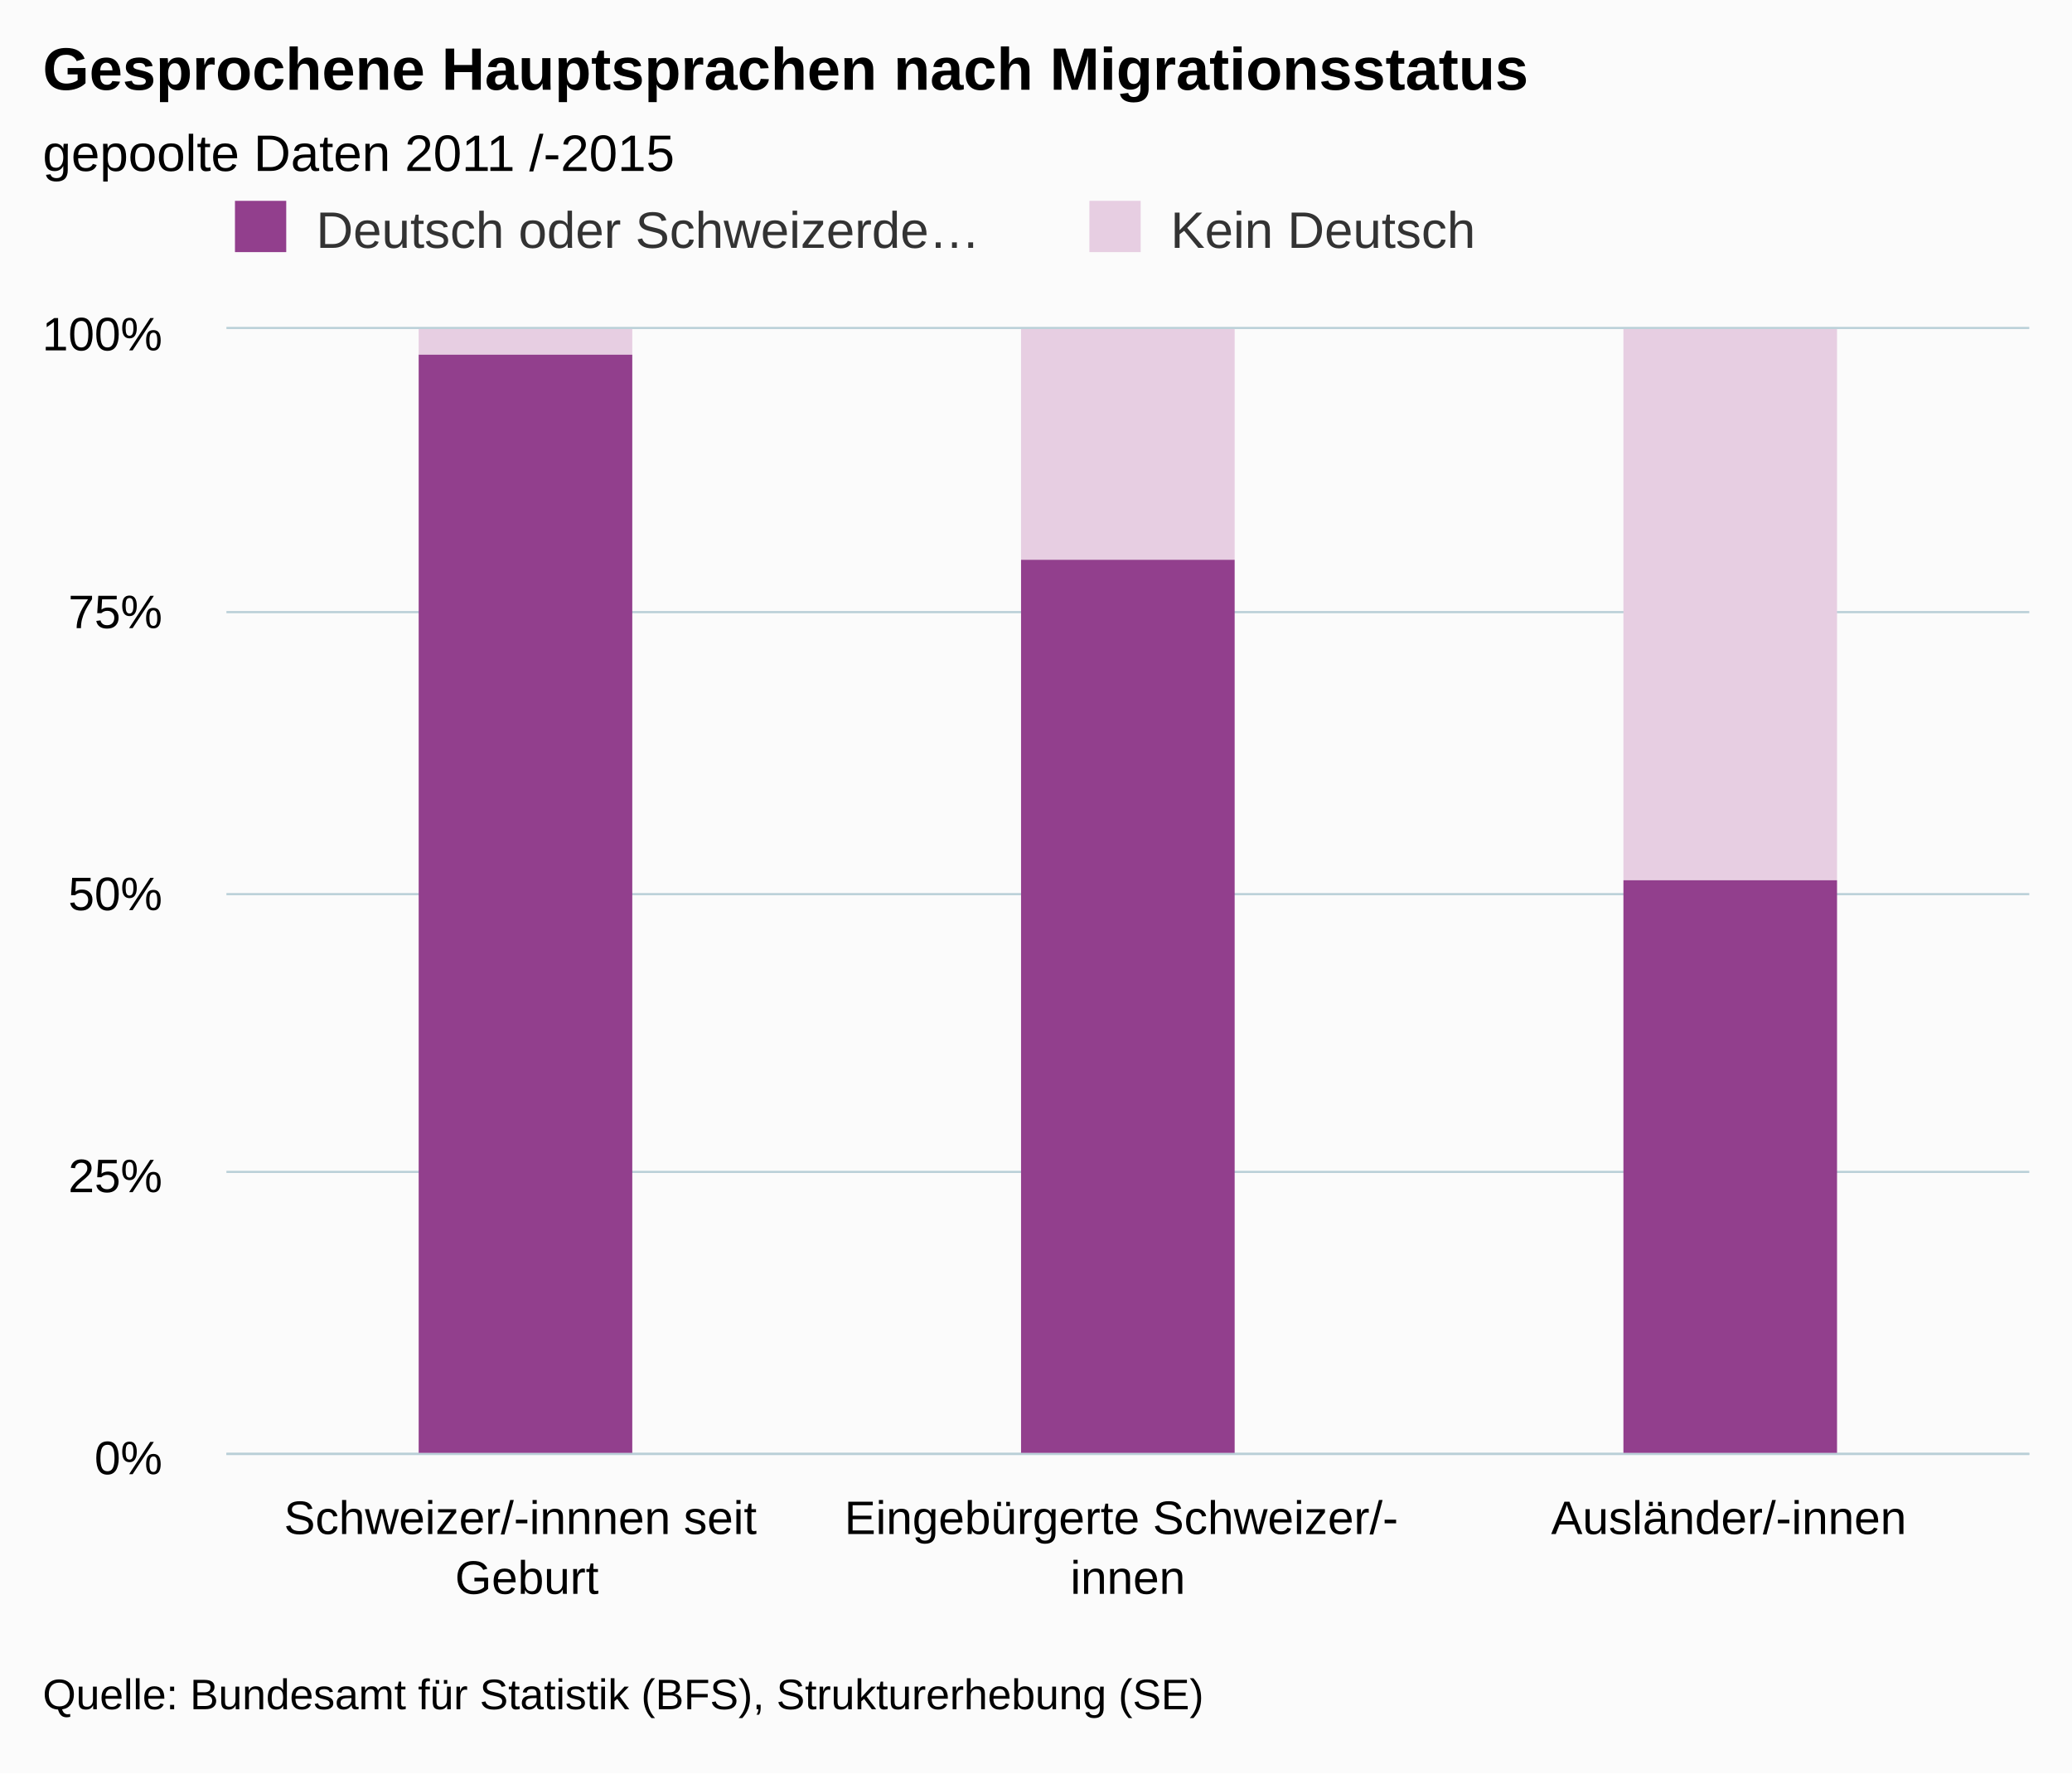
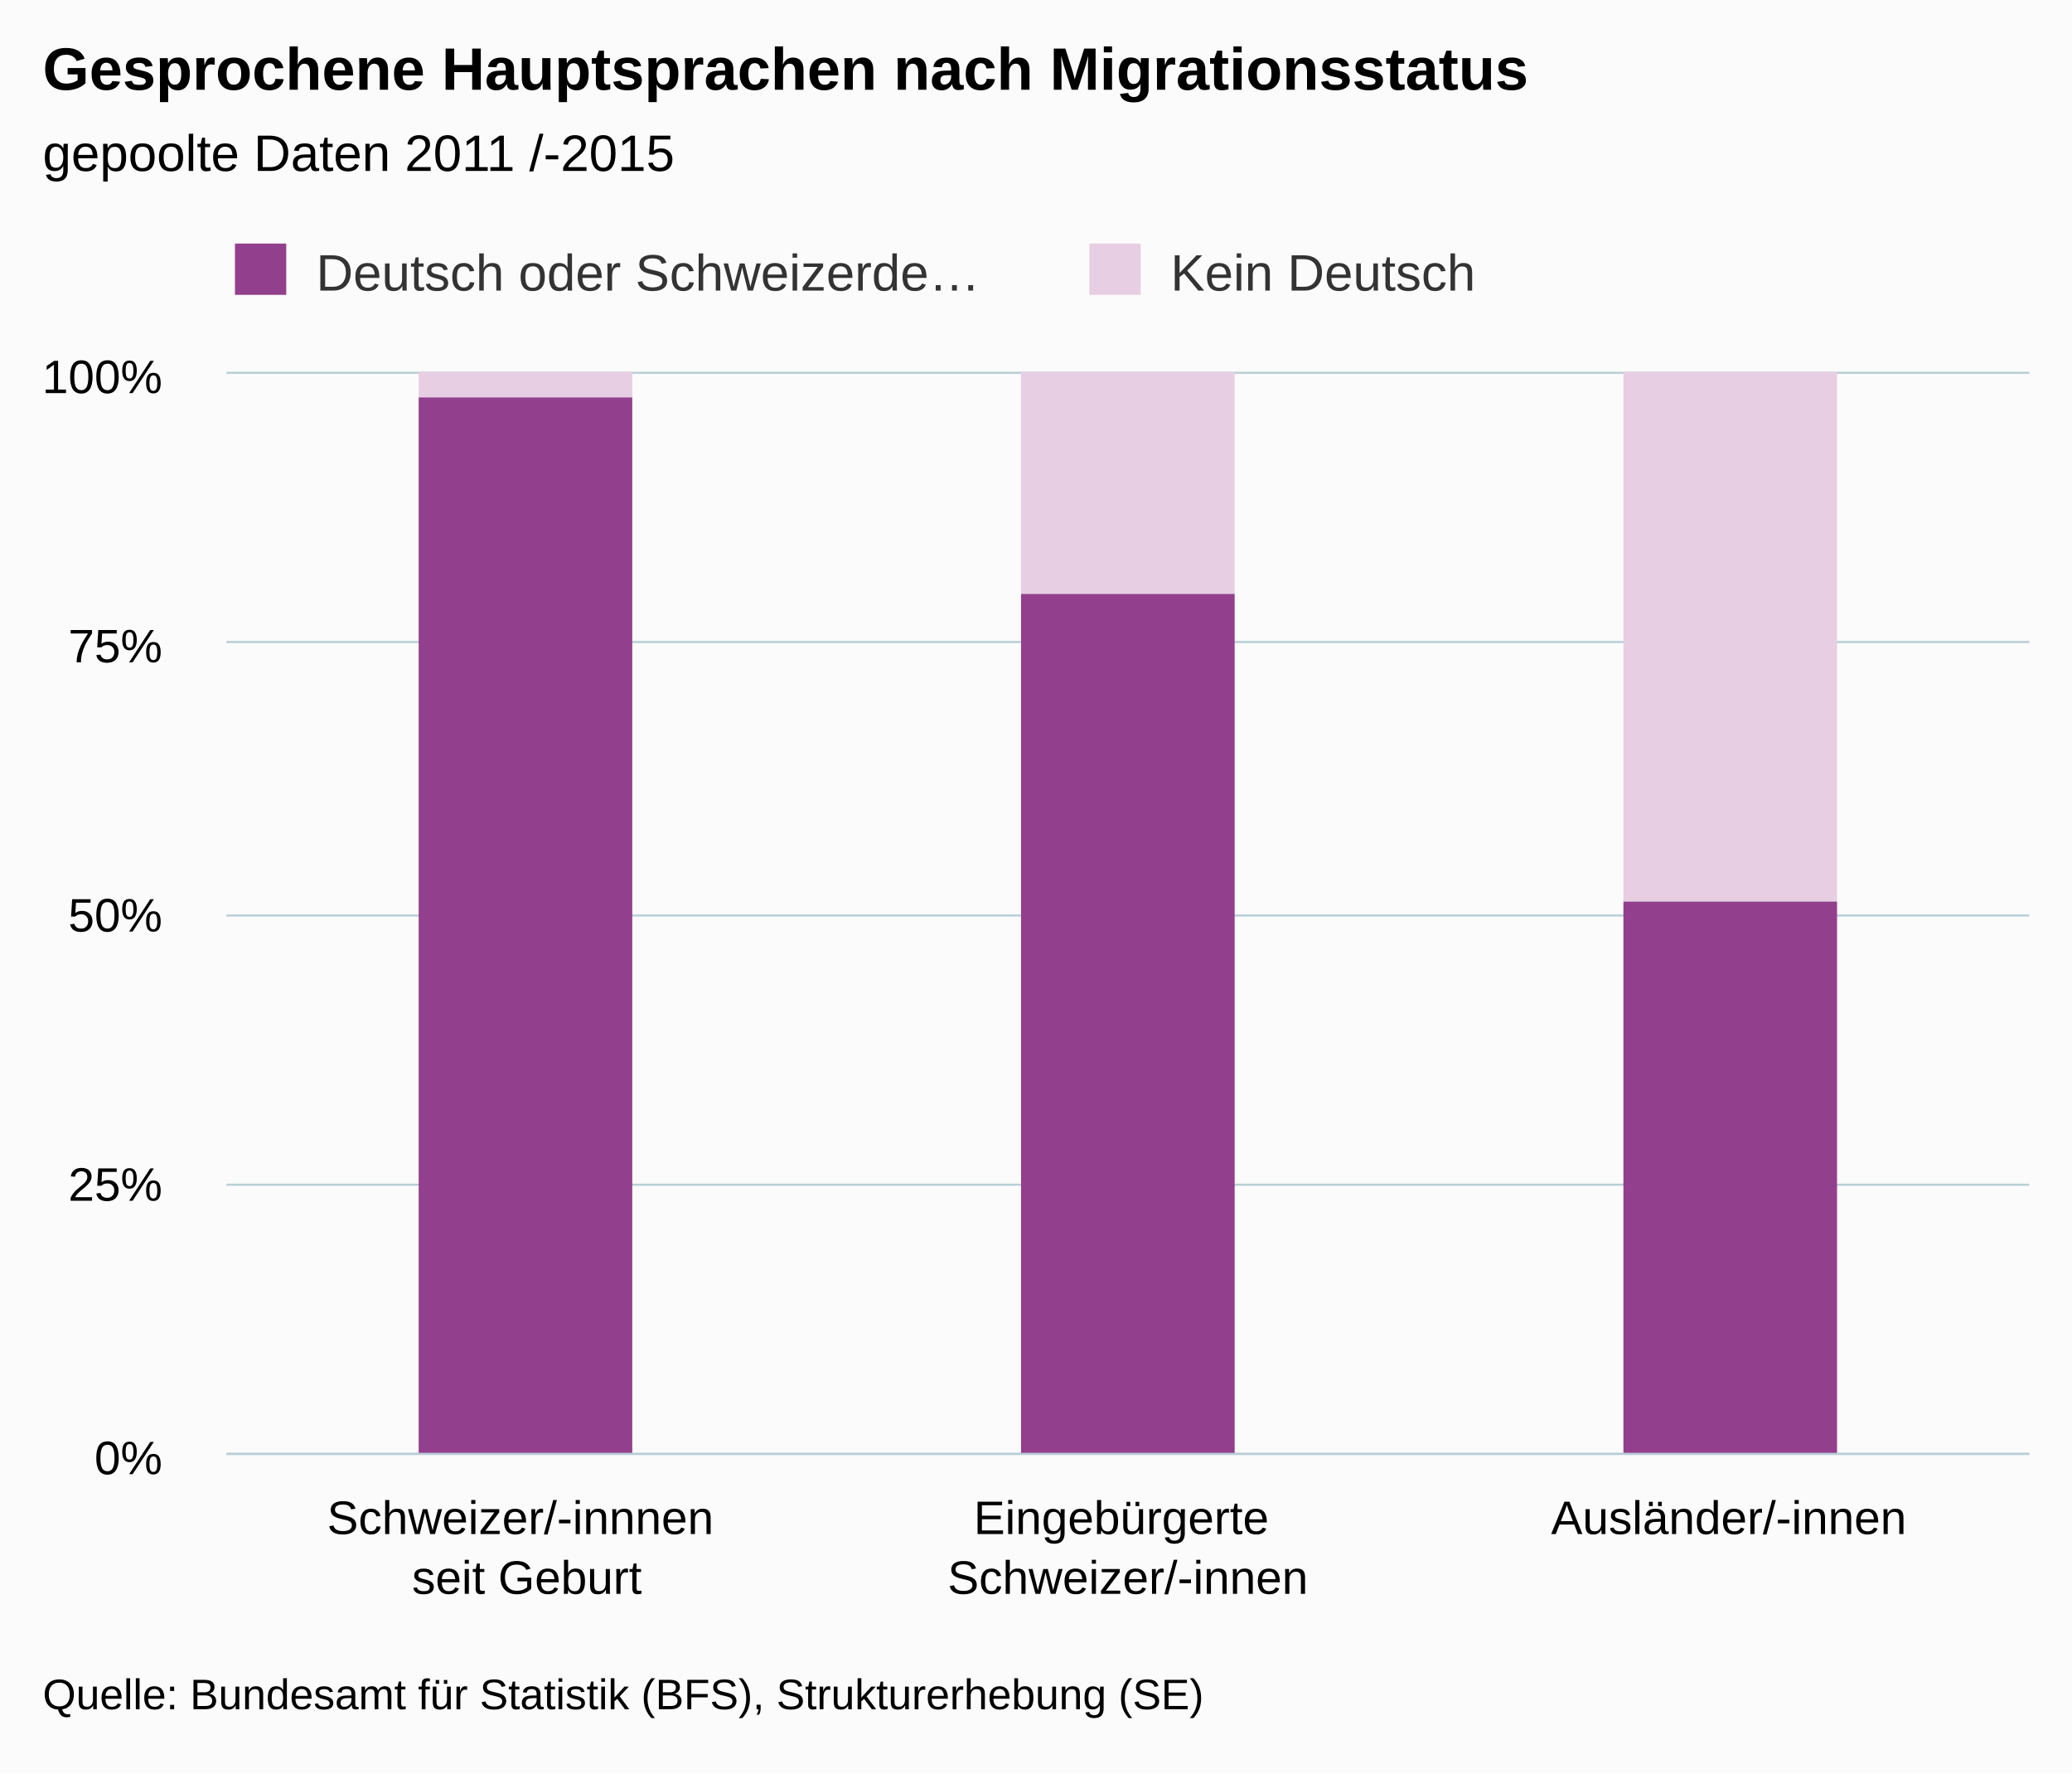
<svg xmlns="http://www.w3.org/2000/svg" version="1.1" class="highcharts-root" style="font-family:arial;font-size:12px;" viewBox="0 0 485 415">
  <defs>
    <clipPath>
-       <rect x="0" y="0" width="422" height="263" fill="none" />
+       <rect x="0" y="0" width="422" height="253" fill="none" />
    </clipPath>
    <clipPath id="a">
-       <rect x="0" y="0" width="422" height="263" fill="none" />
+       <rect x="0" y="0" width="422" height="253" fill="none" />
    </clipPath>
  </defs>
  <rect fill="#fbfbfb" class="highcharts-background" x="0" y="0" width="485" height="415" rx="0" ry="0" />
-   <rect fill="none" class="highcharts-plot-background" x="53" y="77" width="422" height="263" />
+   <rect fill="none" class="highcharts-plot-background" x="53" y="87" width="422" height="253" />
  <g class="highcharts-pane-group" />
  <g class="highcharts-grid highcharts-xaxis-grid ">
-     <path fill="none" class="highcharts-grid-line" d="M 193.5 77 L 193.5 340" opacity="1" />
-     <path fill="none" class="highcharts-grid-line" d="M 333.5 77 L 333.5 340" opacity="1" />
-     <path fill="none" class="highcharts-grid-line" d="M 474.5 77 L 474.5 340" opacity="1" />
-     <path fill="none" class="highcharts-grid-line" d="M 52.5 77 L 52.5 340" opacity="1" />
+     <path fill="none" class="highcharts-grid-line" d="M 193.5 87 L 193.5 340" opacity="1" />
+     <path fill="none" class="highcharts-grid-line" d="M 333.5 87 L 333.5 340" opacity="1" />
+     <path fill="none" class="highcharts-grid-line" d="M 474.5 87 L 474.5 340" opacity="1" />
+     <path fill="none" class="highcharts-grid-line" d="M 52.5 87 L 52.5 340" opacity="1" />
  </g>
  <g class="highcharts-grid highcharts-yaxis-grid ">
    <path fill="none" stroke="#B9CFD7" stroke-width="0.5" class="highcharts-grid-line" d="M 53 340.25 L 475 340.25" opacity="1" />
-     <path fill="none" stroke="#B9CFD7" stroke-width="0.5" class="highcharts-grid-line" d="M 53 274.25 L 475 274.25" opacity="1" />
-     <path fill="none" stroke="#B9CFD7" stroke-width="0.5" class="highcharts-grid-line" d="M 53 209.25 L 475 209.25" opacity="1" />
-     <path fill="none" stroke="#B9CFD7" stroke-width="0.5" class="highcharts-grid-line" d="M 53 143.25 L 475 143.25" opacity="1" />
-     <path fill="none" stroke="#B9CFD7" stroke-width="0.5" class="highcharts-grid-line" d="M 53 76.75 L 475 76.75" opacity="1" />
+     <path fill="none" stroke="#B9CFD7" stroke-width="0.5" class="highcharts-grid-line" d="M 53 277.25 L 475 277.25" opacity="1" />
+     <path fill="none" stroke="#B9CFD7" stroke-width="0.5" class="highcharts-grid-line" d="M 53 214.25 L 475 214.25" opacity="1" />
+     <path fill="none" stroke="#B9CFD7" stroke-width="0.5" class="highcharts-grid-line" d="M 53 150.25 L 475 150.25" opacity="1" />
+     <path fill="none" stroke="#B9CFD7" stroke-width="0.5" class="highcharts-grid-line" d="M 53 87.25 L 475 87.25" opacity="1" />
  </g>
-   <rect fill="none" class="highcharts-plot-border" x="53" y="77" width="422" height="263" />
+   <rect fill="none" class="highcharts-plot-border" x="53" y="87" width="422" height="253" />
  <g class="highcharts-axis highcharts-xaxis ">
    <path fill="none" class="highcharts-axis-line" stroke="#B9CFD7" stroke-width="0.5" d="M 53 340.25 L 475 340.25" />
  </g>
  <g class="highcharts-axis highcharts-yaxis ">
-     <path fill="none" class="highcharts-axis-line" d="M 53 77 L 53 340" />
+     <path fill="none" class="highcharts-axis-line" d="M 53 87 L 53 340" />
  </g>
  <g class="highcharts-series-group">
-     <g class="highcharts-series highcharts-series-0 highcharts-column-series highcharts-color-undefined " transform="translate(53,77) scale(1 1)" clip-path="url(#a)">
+     <g class="highcharts-series highcharts-series-0 highcharts-column-series highcharts-color-undefined " transform="translate(53,87) scale(1 1)" clip-path="url(#a)">
      <rect x="45" y="0" width="50" height="6" fill="#E7CEE2" class="highcharts-point" />
-       <rect x="186" y="0" width="50" height="54" fill="#E7CEE2" class="highcharts-point" />
-       <rect x="327" y="0" width="50" height="129" fill="#E7CEE2" class="highcharts-point" />
+       <rect x="186" y="0" width="50" height="52" fill="#E7CEE2" class="highcharts-point" />
+       <rect x="327" y="0" width="50" height="124" fill="#E7CEE2" class="highcharts-point" />
    </g>
-     <g class="highcharts-markers highcharts-series-0 highcharts-column-series highcharts-color-undefined " transform="translate(53,77) scale(1 1)" clip-path="none" />
-     <g class="highcharts-series highcharts-series-1 highcharts-column-series highcharts-color-undefined " transform="translate(53,77) scale(1 1)" clip-path="url(#a)">
-       <rect x="45" y="6" width="50" height="258" fill="#923F8D" class="highcharts-point" />
-       <rect x="186" y="54" width="50" height="210" fill="#923F8D" class="highcharts-point" />
-       <rect x="327" y="129" width="50" height="135" fill="#923F8D" class="highcharts-point" />
+     <g class="highcharts-markers highcharts-series-0 highcharts-column-series highcharts-color-undefined " transform="translate(53,87) scale(1 1)" clip-path="none" />
+     <g class="highcharts-series highcharts-series-1 highcharts-column-series highcharts-color-undefined " transform="translate(53,87) scale(1 1)" clip-path="url(#a)">
+       <rect x="45" y="6" width="50" height="248" fill="#923F8D" class="highcharts-point" />
+       <rect x="186" y="52" width="50" height="202" fill="#923F8D" class="highcharts-point" />
+       <rect x="327" y="124" width="50" height="130" fill="#923F8D" class="highcharts-point" />
    </g>
-     <g class="highcharts-markers highcharts-series-1 highcharts-column-series highcharts-color-undefined " transform="translate(53,77) scale(1 1)" clip-path="none" />
+     <g class="highcharts-markers highcharts-series-1 highcharts-column-series highcharts-color-undefined " transform="translate(53,87) scale(1 1)" clip-path="none" />
  </g>
  <text x="10" text-anchor="start" class="highcharts-title" style="color:#000000;font-size:14px;font-weight:bold;fill:#000000;" y="21">
    <tspan>Gesprochene Hauptsprachen nach Migrationsstatus</tspan>
  </text>
  <text x="10" text-anchor="start" class="highcharts-subtitle" style="color:#000000;font-size:12px;font-weight:normal;font-family:arial;fill:#000000;" y="40">
    <tspan>gepoolte Daten 2011 /-2015</tspan>
  </text>
-   <g class="highcharts-legend" transform="translate(45,40)">
+   <g class="highcharts-legend" transform="translate(45,50)">
    <rect fill="none" class="highcharts-legend-box" rx="0" ry="0" x="0" y="0" width="396" height="25" visibility="visible" />
    <g>
      <g>
        <g class="highcharts-legend-item highcharts-column-series highcharts-color-undefined highcharts-series-1" transform="translate(8,3)">
          <text x="21" style="color:#333333;font-size:12px;font-weight:normal;cursor:pointer;fill:#333333;" text-anchor="start" y="15">
            <tspan>Deutsch oder Schweizerde…</tspan>
          </text>
          <rect x="2" y="4" width="12" height="12" fill="#923F8D" class="highcharts-point" />
        </g>
        <g class="highcharts-legend-item highcharts-column-series highcharts-color-undefined highcharts-series-0" transform="translate(208,3)">
          <text x="21" y="15" style="color:#333333;font-size:12px;font-weight:normal;cursor:pointer;fill:#333333;" text-anchor="start">
            <tspan>Kein Deutsch</tspan>
          </text>
          <rect x="2" y="4" width="12" height="12" fill="#E7CEE2" class="highcharts-point" />
        </g>
      </g>
    </g>
  </g>
  <g class="highcharts-axis-labels highcharts-xaxis-labels ">
    <text x="123.333" style="color:#000000;cursor:default;font-size:11px;fill:#000000;" text-anchor="middle" transform="translate(0,0)" y="359" opacity="1">
-       <tspan>Schweizer/-innnen seit</tspan>
-       <tspan dy="14" x="123.333">Geburt</tspan>
+       <tspan>Schweizer/-innnen</tspan>
+       <tspan x="123.333" dy="14">seit Geburt</tspan>
    </text>
    <text x="264" style="color:#000000;cursor:default;font-size:11px;fill:#000000;" text-anchor="middle" transform="translate(0,0)" y="359" opacity="1">
-       <tspan>Eingebürgerte Schweizer/-</tspan>
-       <tspan dy="14" x="264">innen</tspan>
+       <tspan>Eingebürgerte</tspan>
+       <tspan x="264" dy="14">Schweizer/-innen</tspan>
    </text>
    <text x="404.667" style="color:#000000;cursor:default;font-size:11px;fill:#000000;" text-anchor="middle" transform="translate(0,0)" y="359" opacity="1">
      <tspan>Ausländer/-innen</tspan>
    </text>
  </g>
  <g class="highcharts-axis-labels highcharts-yaxis-labels ">
    <text x="38" style="color:#000000;cursor:default;font-size:11px;fill:#000000;" text-anchor="end" transform="translate(0,0)" y="345" opacity="1">
      <tspan>0%</tspan>
    </text>
-     <text x="38" style="color:#000000;cursor:default;font-size:11px;fill:#000000;" text-anchor="end" transform="translate(0,0)" y="279" opacity="1">
+     <text x="38" style="color:#000000;cursor:default;font-size:11px;fill:#000000;" text-anchor="end" transform="translate(0,0)" y="281" opacity="1">
      <tspan>25%</tspan>
    </text>
-     <text x="38" style="color:#000000;cursor:default;font-size:11px;fill:#000000;" text-anchor="end" transform="translate(0,0)" y="213" opacity="1">
+     <text x="38" style="color:#000000;cursor:default;font-size:11px;fill:#000000;" text-anchor="end" transform="translate(0,0)" y="218" opacity="1">
      <tspan>50%</tspan>
    </text>
-     <text x="38" style="color:#000000;cursor:default;font-size:11px;fill:#000000;" text-anchor="end" transform="translate(0,0)" y="147" opacity="1">
+     <text x="38" style="color:#000000;cursor:default;font-size:11px;fill:#000000;" text-anchor="end" transform="translate(0,0)" y="155" opacity="1">
      <tspan>75%</tspan>
    </text>
-     <text x="38" style="color:#000000;cursor:default;font-size:11px;fill:#000000;" text-anchor="end" transform="translate(0,0)" y="82" opacity="1">
+     <text x="38" style="color:#000000;cursor:default;font-size:11px;fill:#000000;" text-anchor="end" transform="translate(0,0)" y="92" opacity="1">
      <tspan>100%</tspan>
    </text>
  </g>
  <text x="10" class="highcharts-credits" text-anchor="start" style="cursor:default;color:#000000;font-size:10px;fill:#000000;" y="400">
    <tspan>Quelle: Bundesamt für Statistik (BFS), Strukturerhebung (SE)</tspan>
  </text>
</svg>
